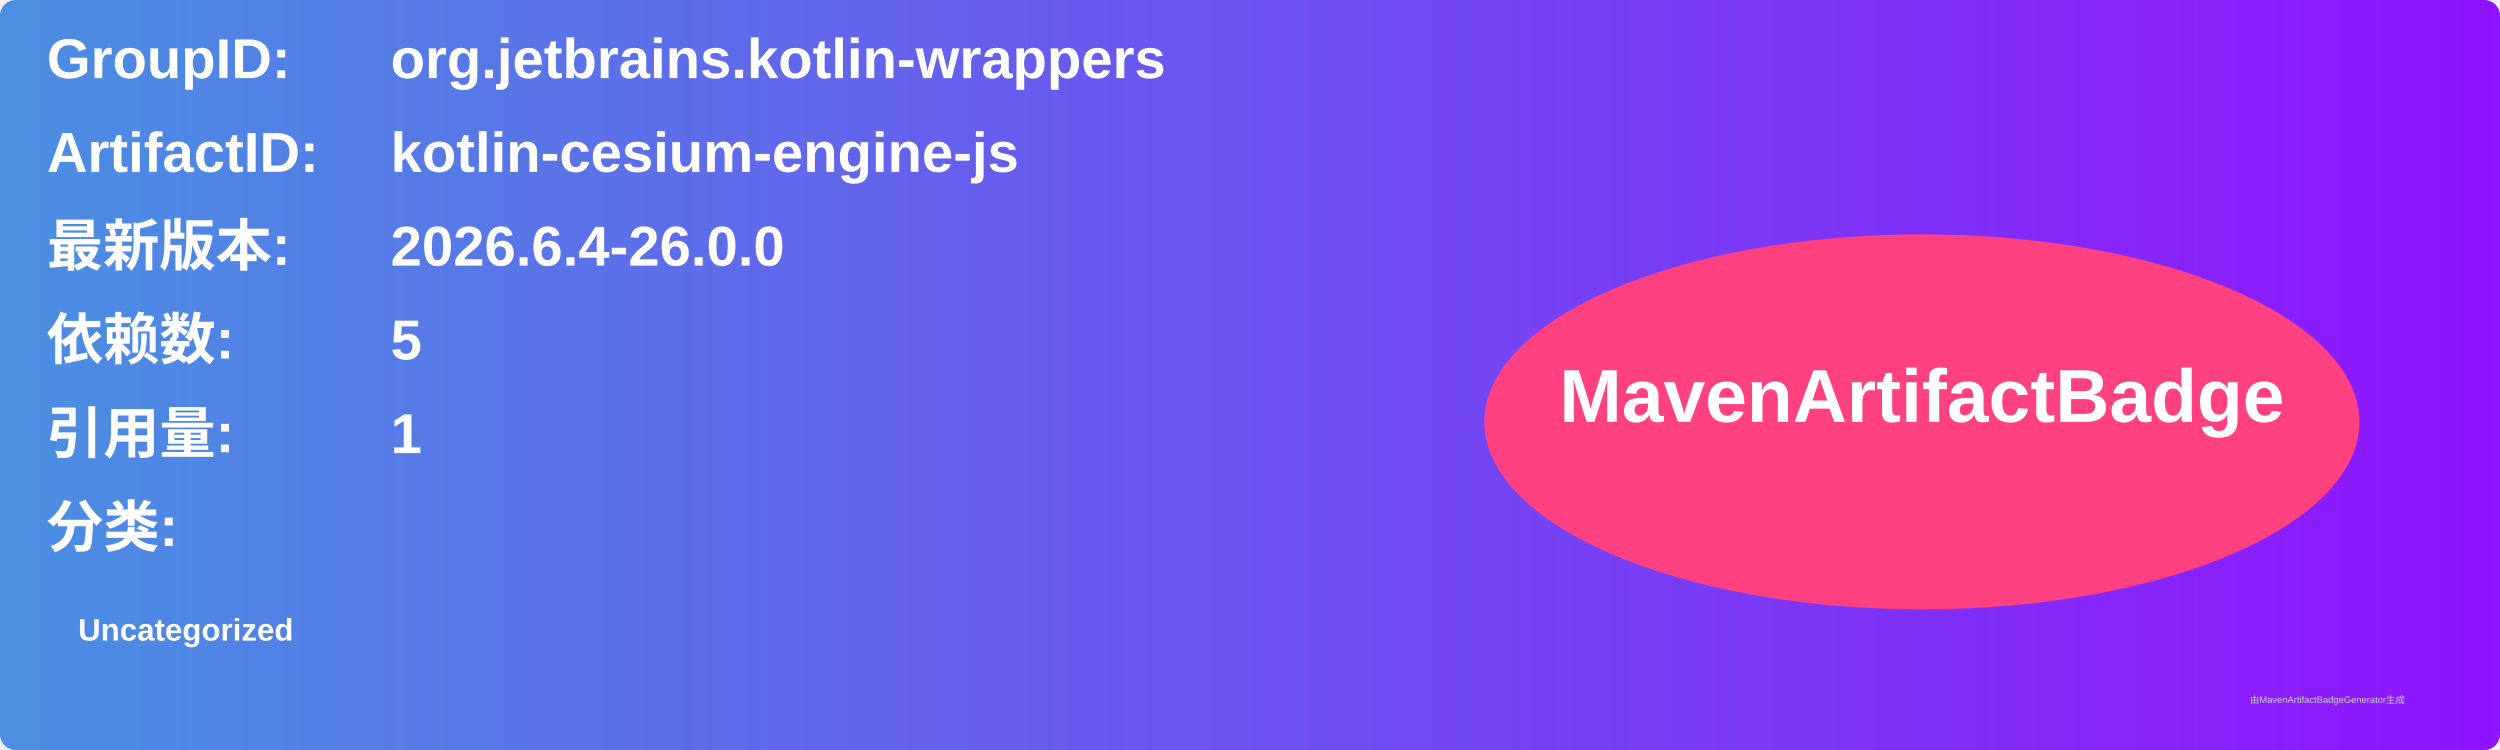
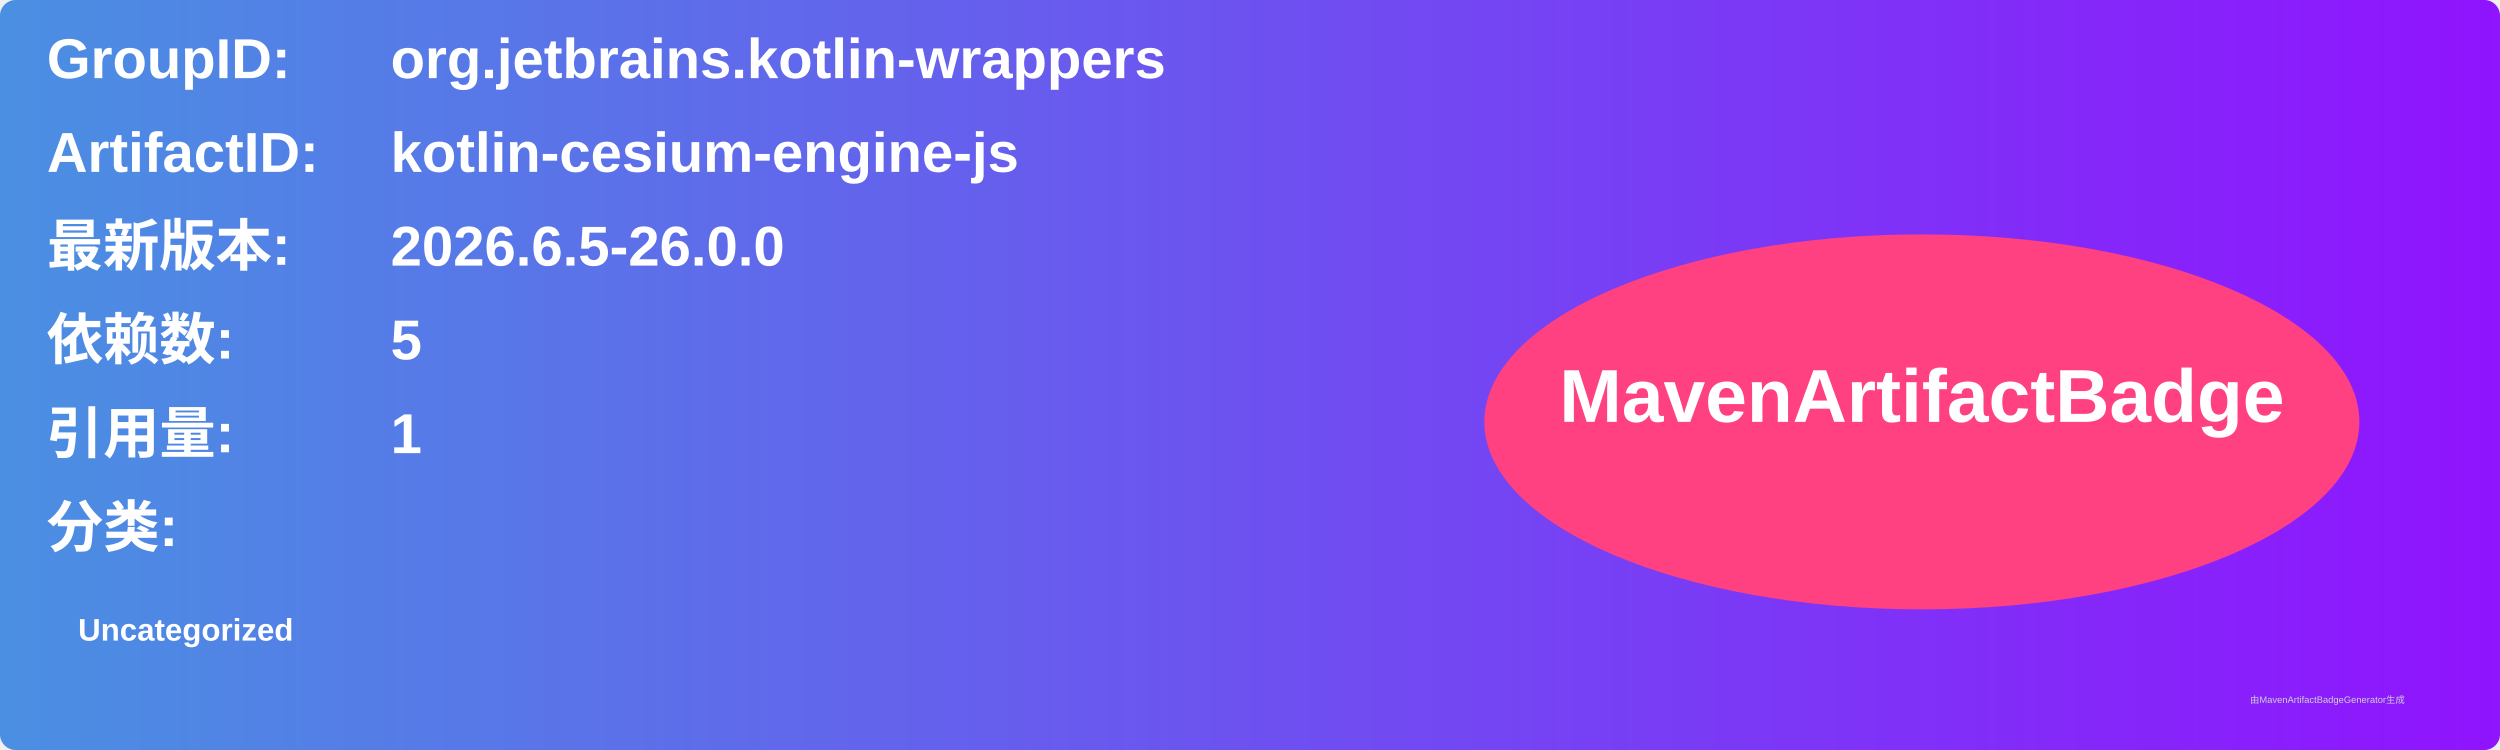
<svg xmlns="http://www.w3.org/2000/svg" width="800" height="240" viewBox="0 0 800 240">
  <linearGradient id="grad" x1="0%" y1="0%" x2="100%" y2="0%">
    <stop offset="0%" stop-color="#4a90e2" />
    <stop offset="100%" stop-color="#9013fe" />
  </linearGradient>
  <rect width="100%" height="100%" rx="5" ry="5" fill="url(#grad)" />
  <g transform="translate(15, 15)">
    <text x="0" y="10" font-family="Arial" font-size="18" fill="white" font-weight="bold" width="260">GroupID:</text>
    <text x="110" y="10" font-family="Arial" font-size="18" fill="white" font-weight="bold" width="460">org.jetbrains.kotlin-wrappers</text>
    <text x="0" y="40" font-family="Arial" font-size="18" fill="white" font-weight="bold" width="260">ArtifactID:</text>
    <text x="110" y="40" font-family="Arial" font-size="18" fill="white" font-weight="bold" width="460">kotlin-cesium-engine-js</text>
    <text x="0" y="70" font-family="Arial" font-size="18" fill="white" font-weight="bold">最新版本:</text>
    <text x="110" y="70" font-family="Arial" font-size="18" fill="white" font-weight="bold">
-       <tspan font-weight="bold">2026.6.4-26.0.0</tspan>
+       <tspan font-weight="bold">2026.6.5-26.0.0</tspan>
    </text>
    <text x="0" y="100" font-family="Arial" font-size="18" fill="white" font-weight="bold">依赖数: </text>
    <text x="110" y="100" font-family="Arial" font-size="18" fill="white">
      <tspan font-weight="bold">5</tspan>
    </text>
    <text x="0" y="130" font-family="Arial" font-size="18" fill="white" font-weight="bold">引用量: </text>
    <text x="110" y="130" font-family="Arial" font-size="18" fill="white">
      <tspan font-weight="bold">1</tspan>
    </text>
    <text x="0" y="160" font-family="Arial" font-size="18" fill="white" font-weight="bold">分类:</text>
    <text x="10" y="190" font-family="Arial" font-size="10" fill="white">
      <tspan font-weight="bold">Uncategorized</tspan>
    </text>
    <ellipse cx="600" cy="120" rx="140" ry="60" fill="#ff4081" />
    <text x="600" y="120" text-anchor="middle" font-family="Arial" font-size="24" fill="white" font-weight="bold">MavenArtifactBadge</text>
  </g>
  <text x="720" y="225" font-family="Arial" font-size="3" fill="#d0d0d0">由MavenArtifactBadgeGenerator生成</text>
</svg>
